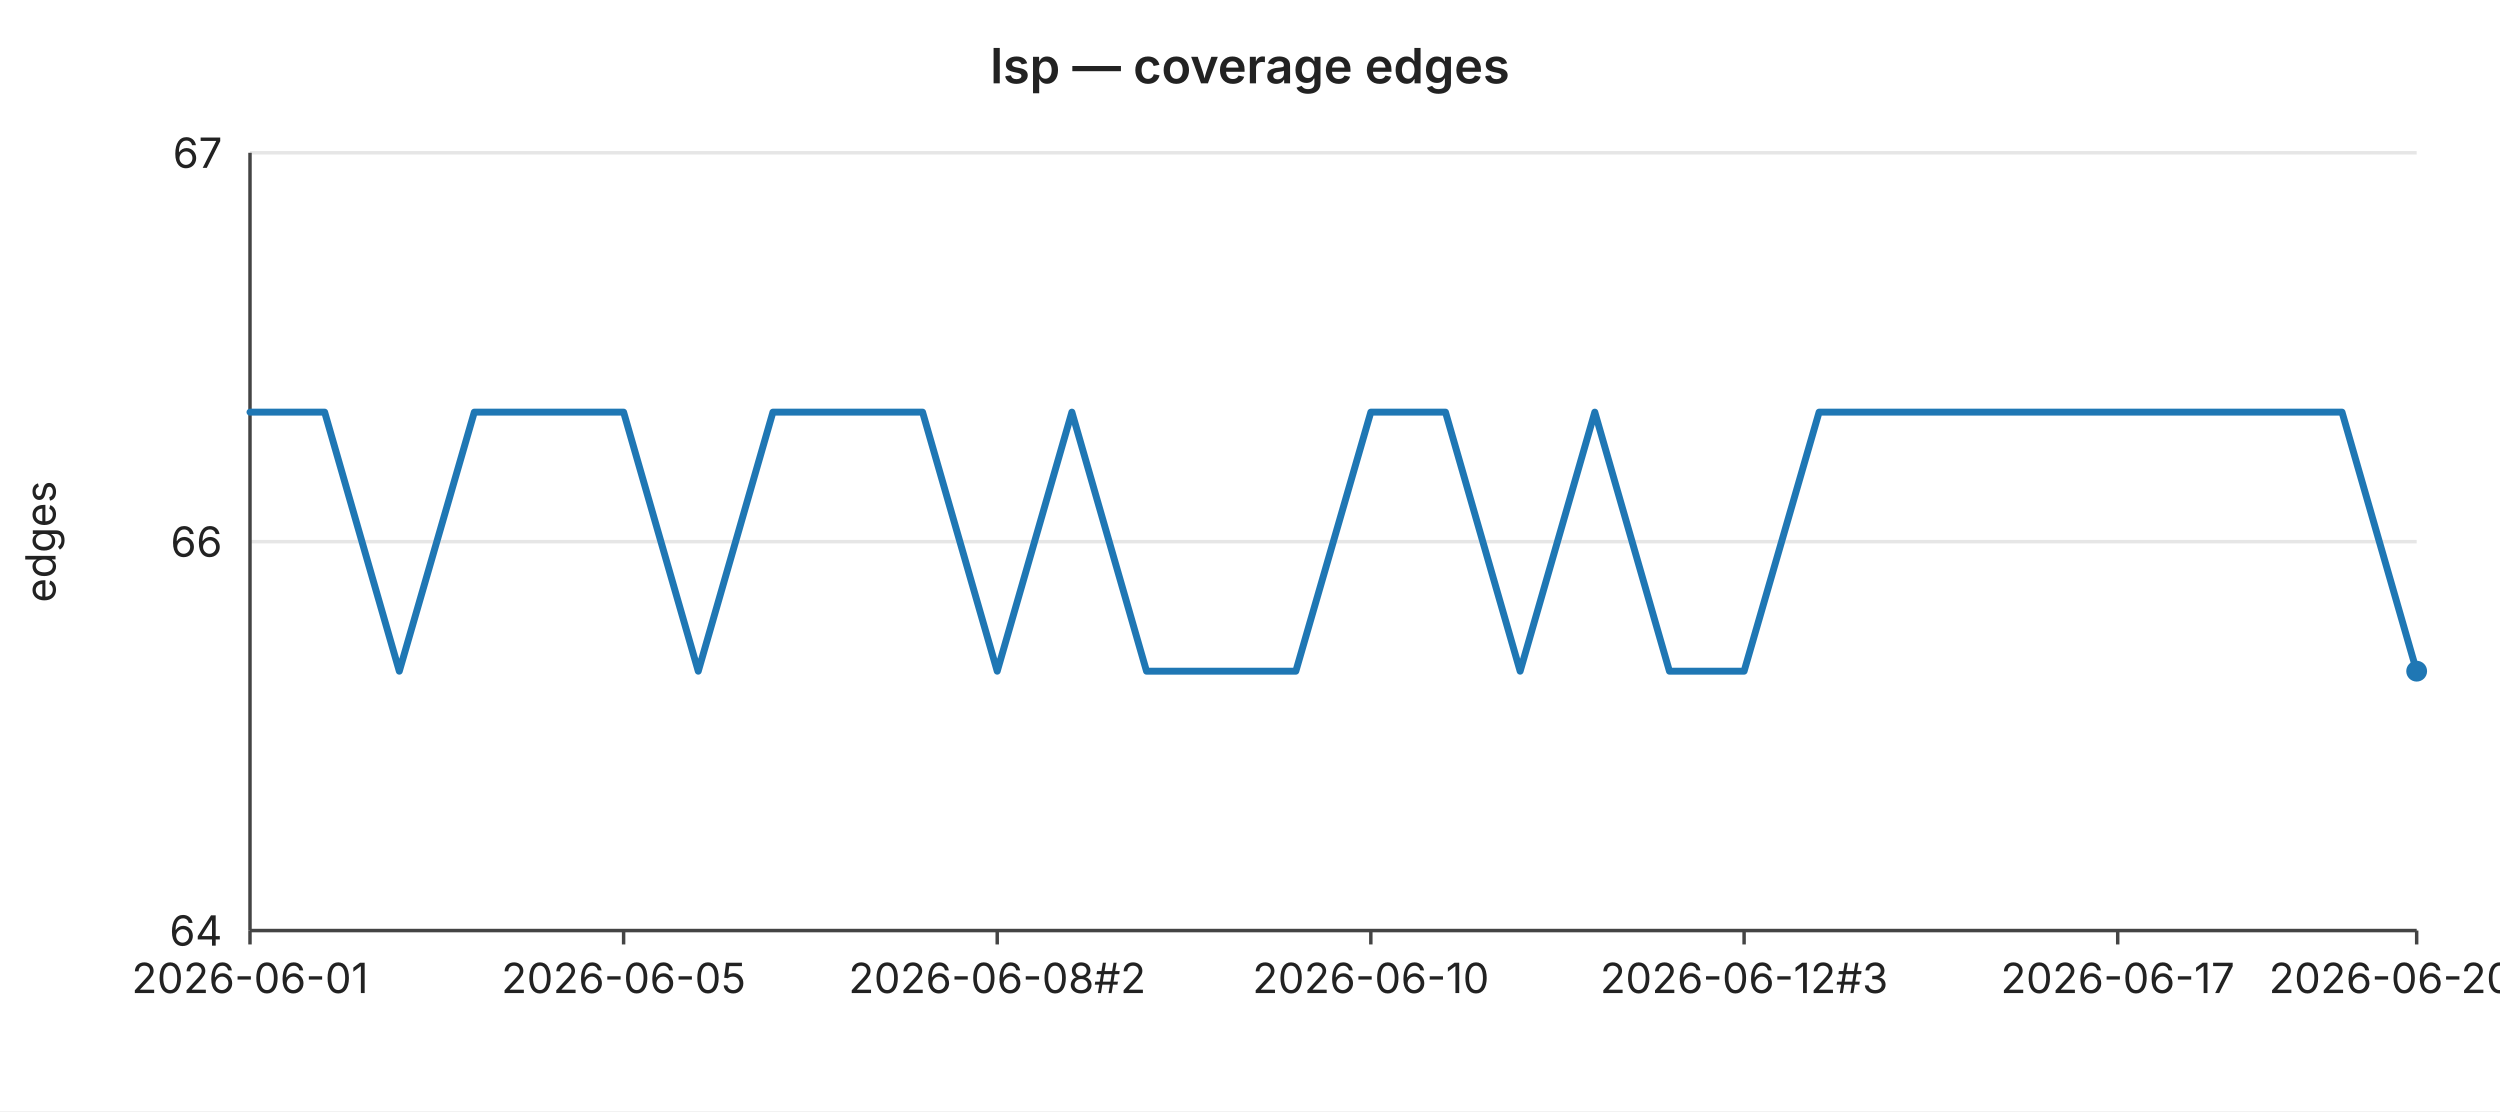
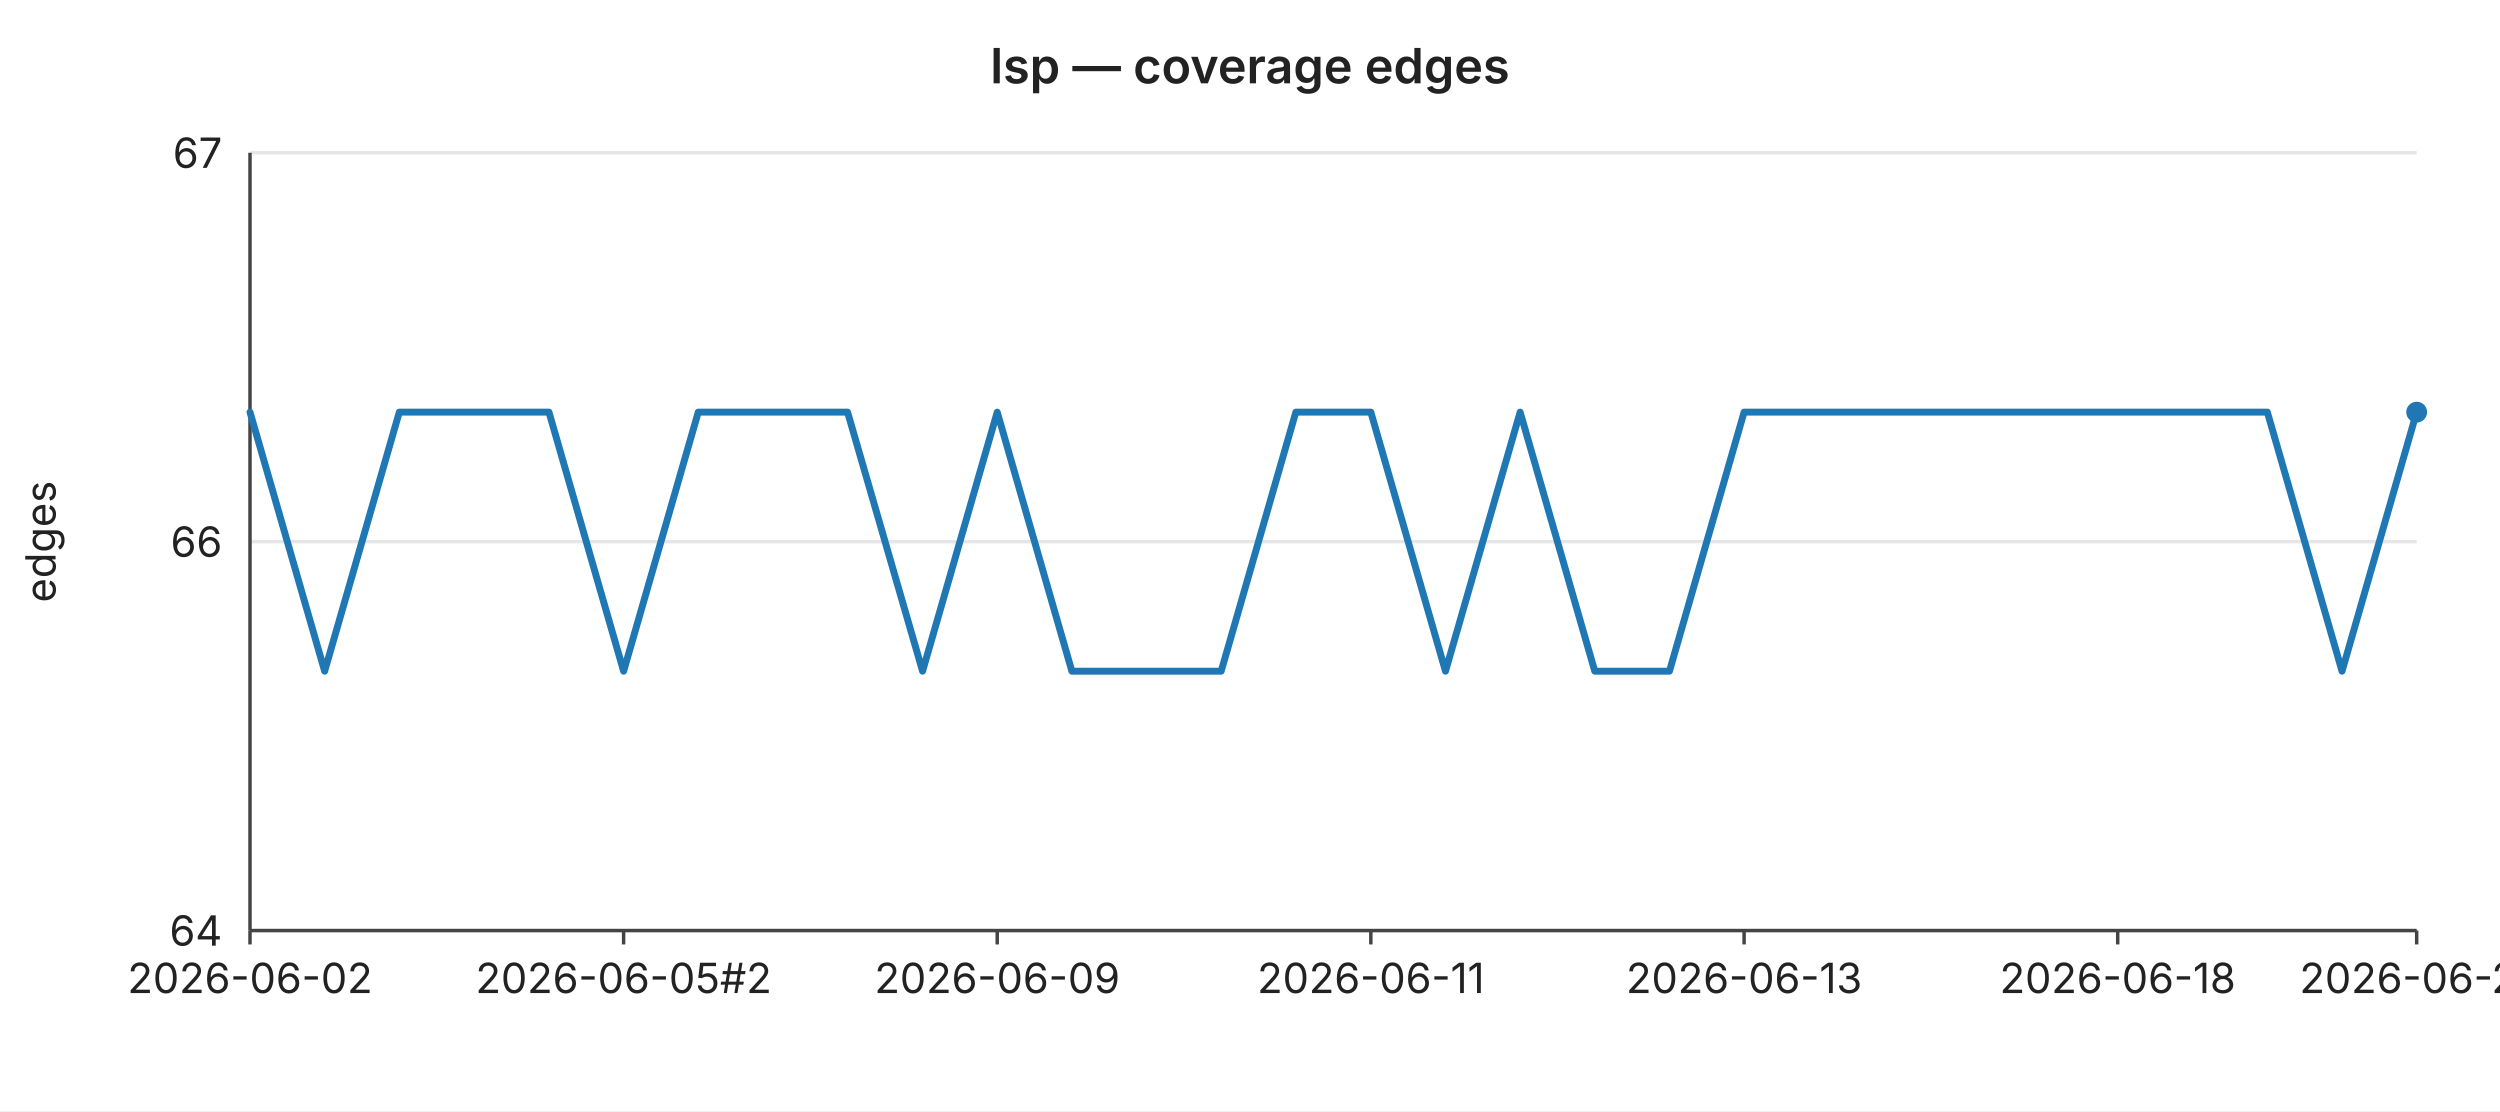
<svg xmlns="http://www.w3.org/2000/svg" width="720" height="320" viewBox="0 0 720 320" font-family="-apple-system,BlinkMacSystemFont,Segoe UI,sans-serif" font-size="12">
  <rect width="720" height="320" fill="#ffffff" />
  <text x="360" y="24" text-anchor="middle" font-size="14" font-weight="600" fill="#222">lsp — coverage edges</text>
  <line x1="72" y1="44.0" x2="696" y2="44.0" stroke="#e6e6e6" stroke-width="1" />
  <text x="64" y="44.0" text-anchor="end" dominant-baseline="middle" fill="#222">67</text>
  <line x1="72" y1="156.0" x2="696" y2="156.0" stroke="#e6e6e6" stroke-width="1" />
  <text x="64" y="156.0" text-anchor="end" dominant-baseline="middle" fill="#222">66</text>
  <line x1="72" y1="268.0" x2="696" y2="268.0" stroke="#e6e6e6" stroke-width="1" />
  <text x="64" y="268.0" text-anchor="end" dominant-baseline="middle" fill="#222">64</text>
  <text x="16" y="156" text-anchor="middle" fill="#222" transform="rotate(-90 16 156)">edges</text>
  <line x1="72" y1="44" x2="72" y2="268" stroke="#444" stroke-width="1" />
  <line x1="72" y1="268" x2="696" y2="268" stroke="#444" stroke-width="1" />
  <line x1="72.0" y1="268" x2="72.0" y2="272" stroke="#444" stroke-width="1" />
-   <text x="72.0" y="286" text-anchor="middle" fill="#222">2026-06-01</text>
+   <text x="72.0" y="286" text-anchor="middle" fill="#222">2026-06-02</text>
  <line x1="179.6" y1="268" x2="179.6" y2="272" stroke="#444" stroke-width="1" />
-   <text x="179.6" y="286" text-anchor="middle" fill="#222">2026-06-05</text>
+   <text x="179.6" y="286" text-anchor="middle" fill="#222">2026-06-05#2</text>
  <line x1="287.2" y1="268" x2="287.2" y2="272" stroke="#444" stroke-width="1" />
-   <text x="287.2" y="286" text-anchor="middle" fill="#222">2026-06-08#2</text>
+   <text x="287.2" y="286" text-anchor="middle" fill="#222">2026-06-09</text>
  <line x1="394.8" y1="268" x2="394.8" y2="272" stroke="#444" stroke-width="1" />
-   <text x="394.8" y="286" text-anchor="middle" fill="#222">2026-06-10</text>
+   <text x="394.8" y="286" text-anchor="middle" fill="#222">2026-06-11</text>
  <line x1="502.3" y1="268" x2="502.3" y2="272" stroke="#444" stroke-width="1" />
-   <text x="502.3" y="286" text-anchor="middle" fill="#222">2026-06-12#3</text>
+   <text x="502.3" y="286" text-anchor="middle" fill="#222">2026-06-13</text>
  <line x1="609.9" y1="268" x2="609.9" y2="272" stroke="#444" stroke-width="1" />
-   <text x="609.9" y="286" text-anchor="middle" fill="#222">2026-06-17</text>
+   <text x="609.9" y="286" text-anchor="middle" fill="#222">2026-06-18</text>
  <line x1="696.0" y1="268" x2="696.0" y2="272" stroke="#444" stroke-width="1" />
-   <text x="696.0" y="286" text-anchor="middle" fill="#222">2026-06-20#2</text>
-   <polyline fill="none" stroke="#1f77b4" stroke-width="2" stroke-linejoin="round" stroke-linecap="round" points="72.0,118.7 93.5,118.7 115.0,193.3 136.6,118.7 158.1,118.7 179.6,118.7 201.1,193.3 222.6,118.7 244.1,118.7 265.7,118.7 287.2,193.3 308.7,118.7 330.2,193.3 351.7,193.3 373.2,193.3 394.8,118.7 416.3,118.7 437.8,193.3 459.3,118.7 480.8,193.3 502.3,193.3 523.9,118.7 545.4,118.7 566.9,118.7 588.4,118.7 609.9,118.7 631.4,118.7 653.0,118.7 674.5,118.7 696.0,193.3" />
-   <circle cx="696.0" cy="193.3" r="3" fill="#1f77b4" />
+   <text x="696.0" y="286" text-anchor="middle" fill="#222">2026-06-21</text>
+   <polyline fill="none" stroke="#1f77b4" stroke-width="2" stroke-linejoin="round" stroke-linecap="round" points="72.0,118.7 93.5,193.3 115.0,118.7 136.6,118.7 158.1,118.7 179.6,193.3 201.1,118.7 222.6,118.7 244.1,118.7 265.7,193.3 287.2,118.7 308.7,193.3 330.2,193.3 351.7,193.3 373.2,118.7 394.8,118.7 416.3,193.3 437.8,118.7 459.3,193.3 480.8,193.3 502.3,118.7 523.9,118.7 545.4,118.7 566.9,118.7 588.4,118.7 609.9,118.7 631.4,118.7 653.0,118.7 674.5,193.3 696.0,118.7" />
+   <circle cx="696.0" cy="118.7" r="3" fill="#1f77b4" />
</svg>
